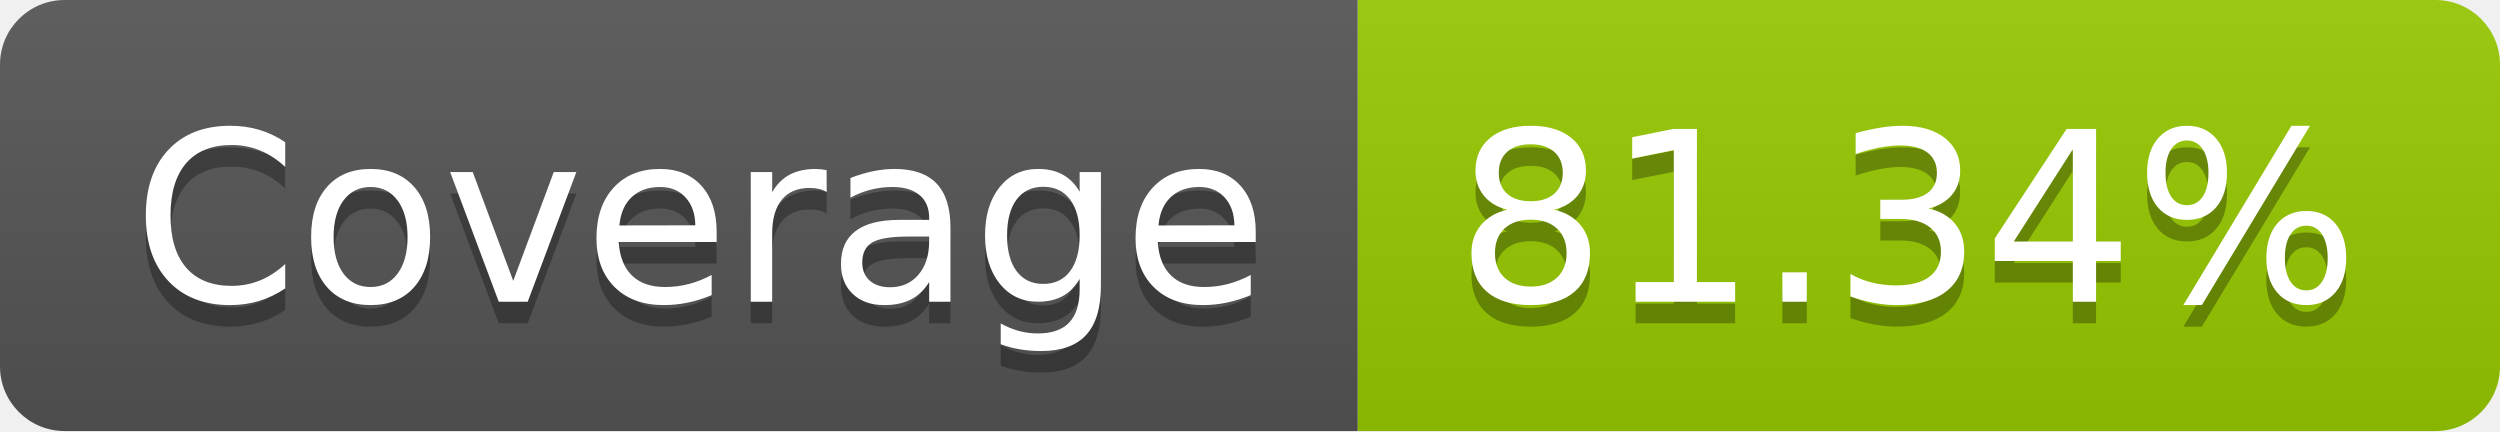
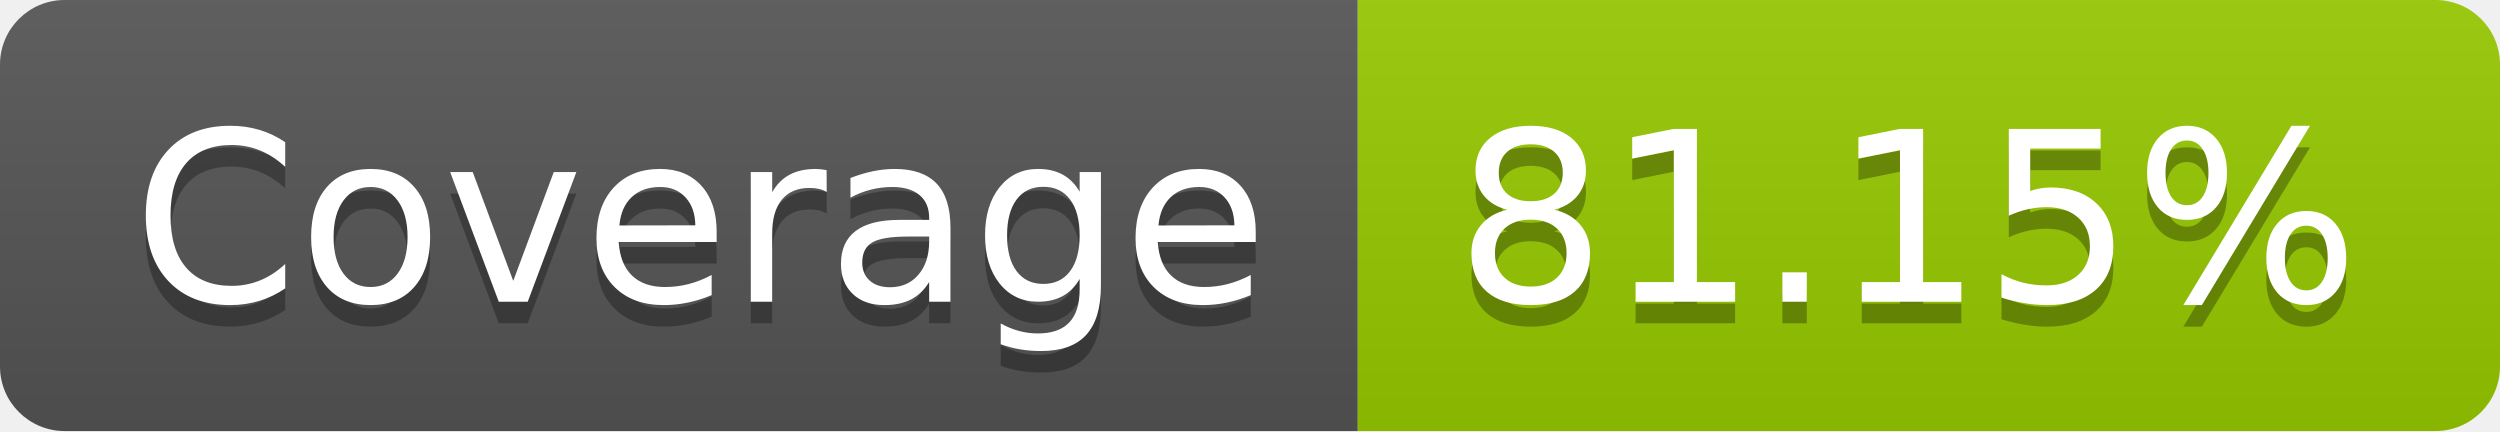
- <svg xmlns="http://www.w3.org/2000/svg" width="116" height="20" role="img" aria-label="Coverage: 81.34%">
+ <svg xmlns="http://www.w3.org/2000/svg" width="116" height="20" role="img" aria-label="Coverage: 81.15%">
  <linearGradient id="s" x2="0" y2="100%">
    <stop offset="0" stop-color="#bbb" stop-opacity=".1" />
    <stop offset="1" stop-opacity=".1" />
  </linearGradient>
  <clipPath id="r">
    <rect width="116" height="20" rx="3" fill="#fff" />
  </clipPath>
  <g clip-path="url(#r)">
    <rect width="63" height="20" fill="#555" />
    <rect x="63" width="53" height="20" fill="#97ca00" />
    <rect width="116" height="20" fill="url(#s)" />
  </g>
  <g fill="#fff" text-anchor="middle" font-family="Verdana,Geneva,DejaVu Sans,sans-serif" text-rendering="geometricPrecision" font-size="110">
    <text aria-hidden="true" x="325" y="150" fill="#010101" fill-opacity=".3" transform="scale(.1)" textLength="530">Coverage</text>
    <text x="325" y="140" transform="scale(.1)" fill="#fff" textLength="530">Coverage</text>
-     <text aria-hidden="true" x="885" y="150" fill="#010101" fill-opacity=".3" transform="scale(.1)" textLength="430">81.34%</text>
-     <text x="885" y="140" transform="scale(.1)" fill="#fff" textLength="430">81.34%</text>
+     <text aria-hidden="true" x="885" y="150" fill="#010101" fill-opacity=".3" transform="scale(.1)" textLength="430">81.15%</text>
+     <text x="885" y="140" transform="scale(.1)" fill="#fff" textLength="430">81.15%</text>
  </g>
</svg>
